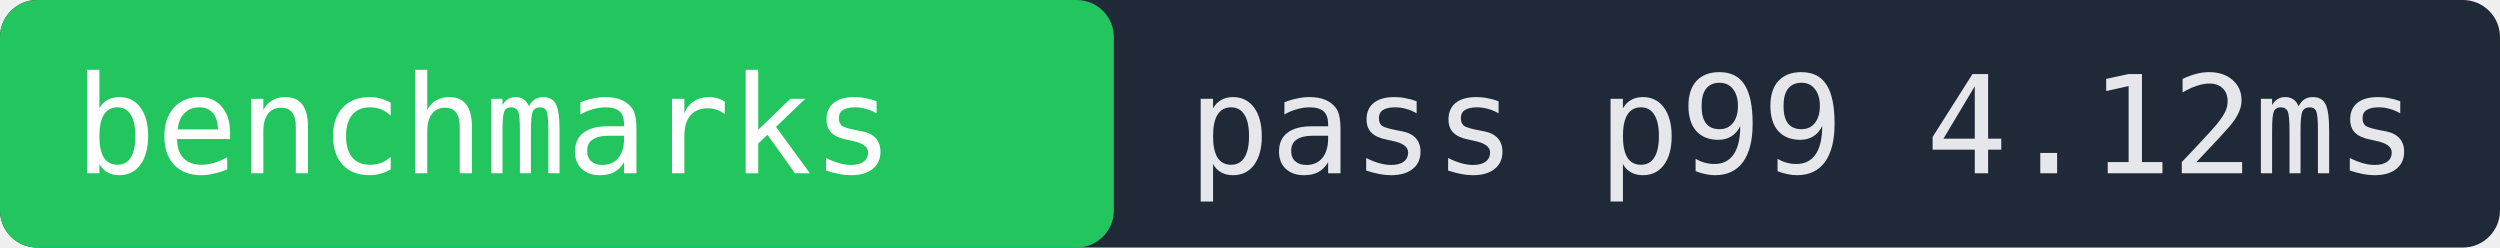
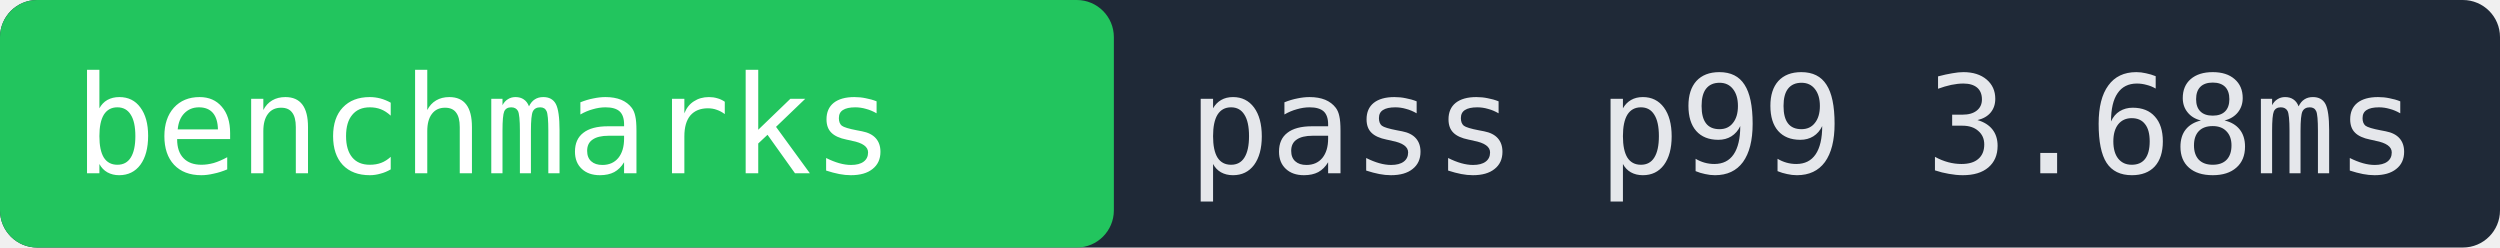
- <svg xmlns="http://www.w3.org/2000/svg" width="202" height="20" role="img" aria-label="benchmarks pass p99 4.12ms">
+ <svg xmlns="http://www.w3.org/2000/svg" width="202" height="20" role="img" aria-label="benchmarks pass p99 3.68ms">
  <rect width="202" height="20" fill="#1f2937" rx="3" />
  <rect x="0" width="90" height="20" fill="#22c55e" rx="3" />
  <text x="6" y="14" fill="#ffffff" font-family="monospace" font-size="11">benchmarks</text>
-   <text x="96" y="14" fill="#e5e7eb" font-family="monospace" font-size="11">pass p99 4.12ms</text>
+   <text x="96" y="14" fill="#e5e7eb" font-family="monospace" font-size="11">pass p99 3.68ms</text>
</svg>
